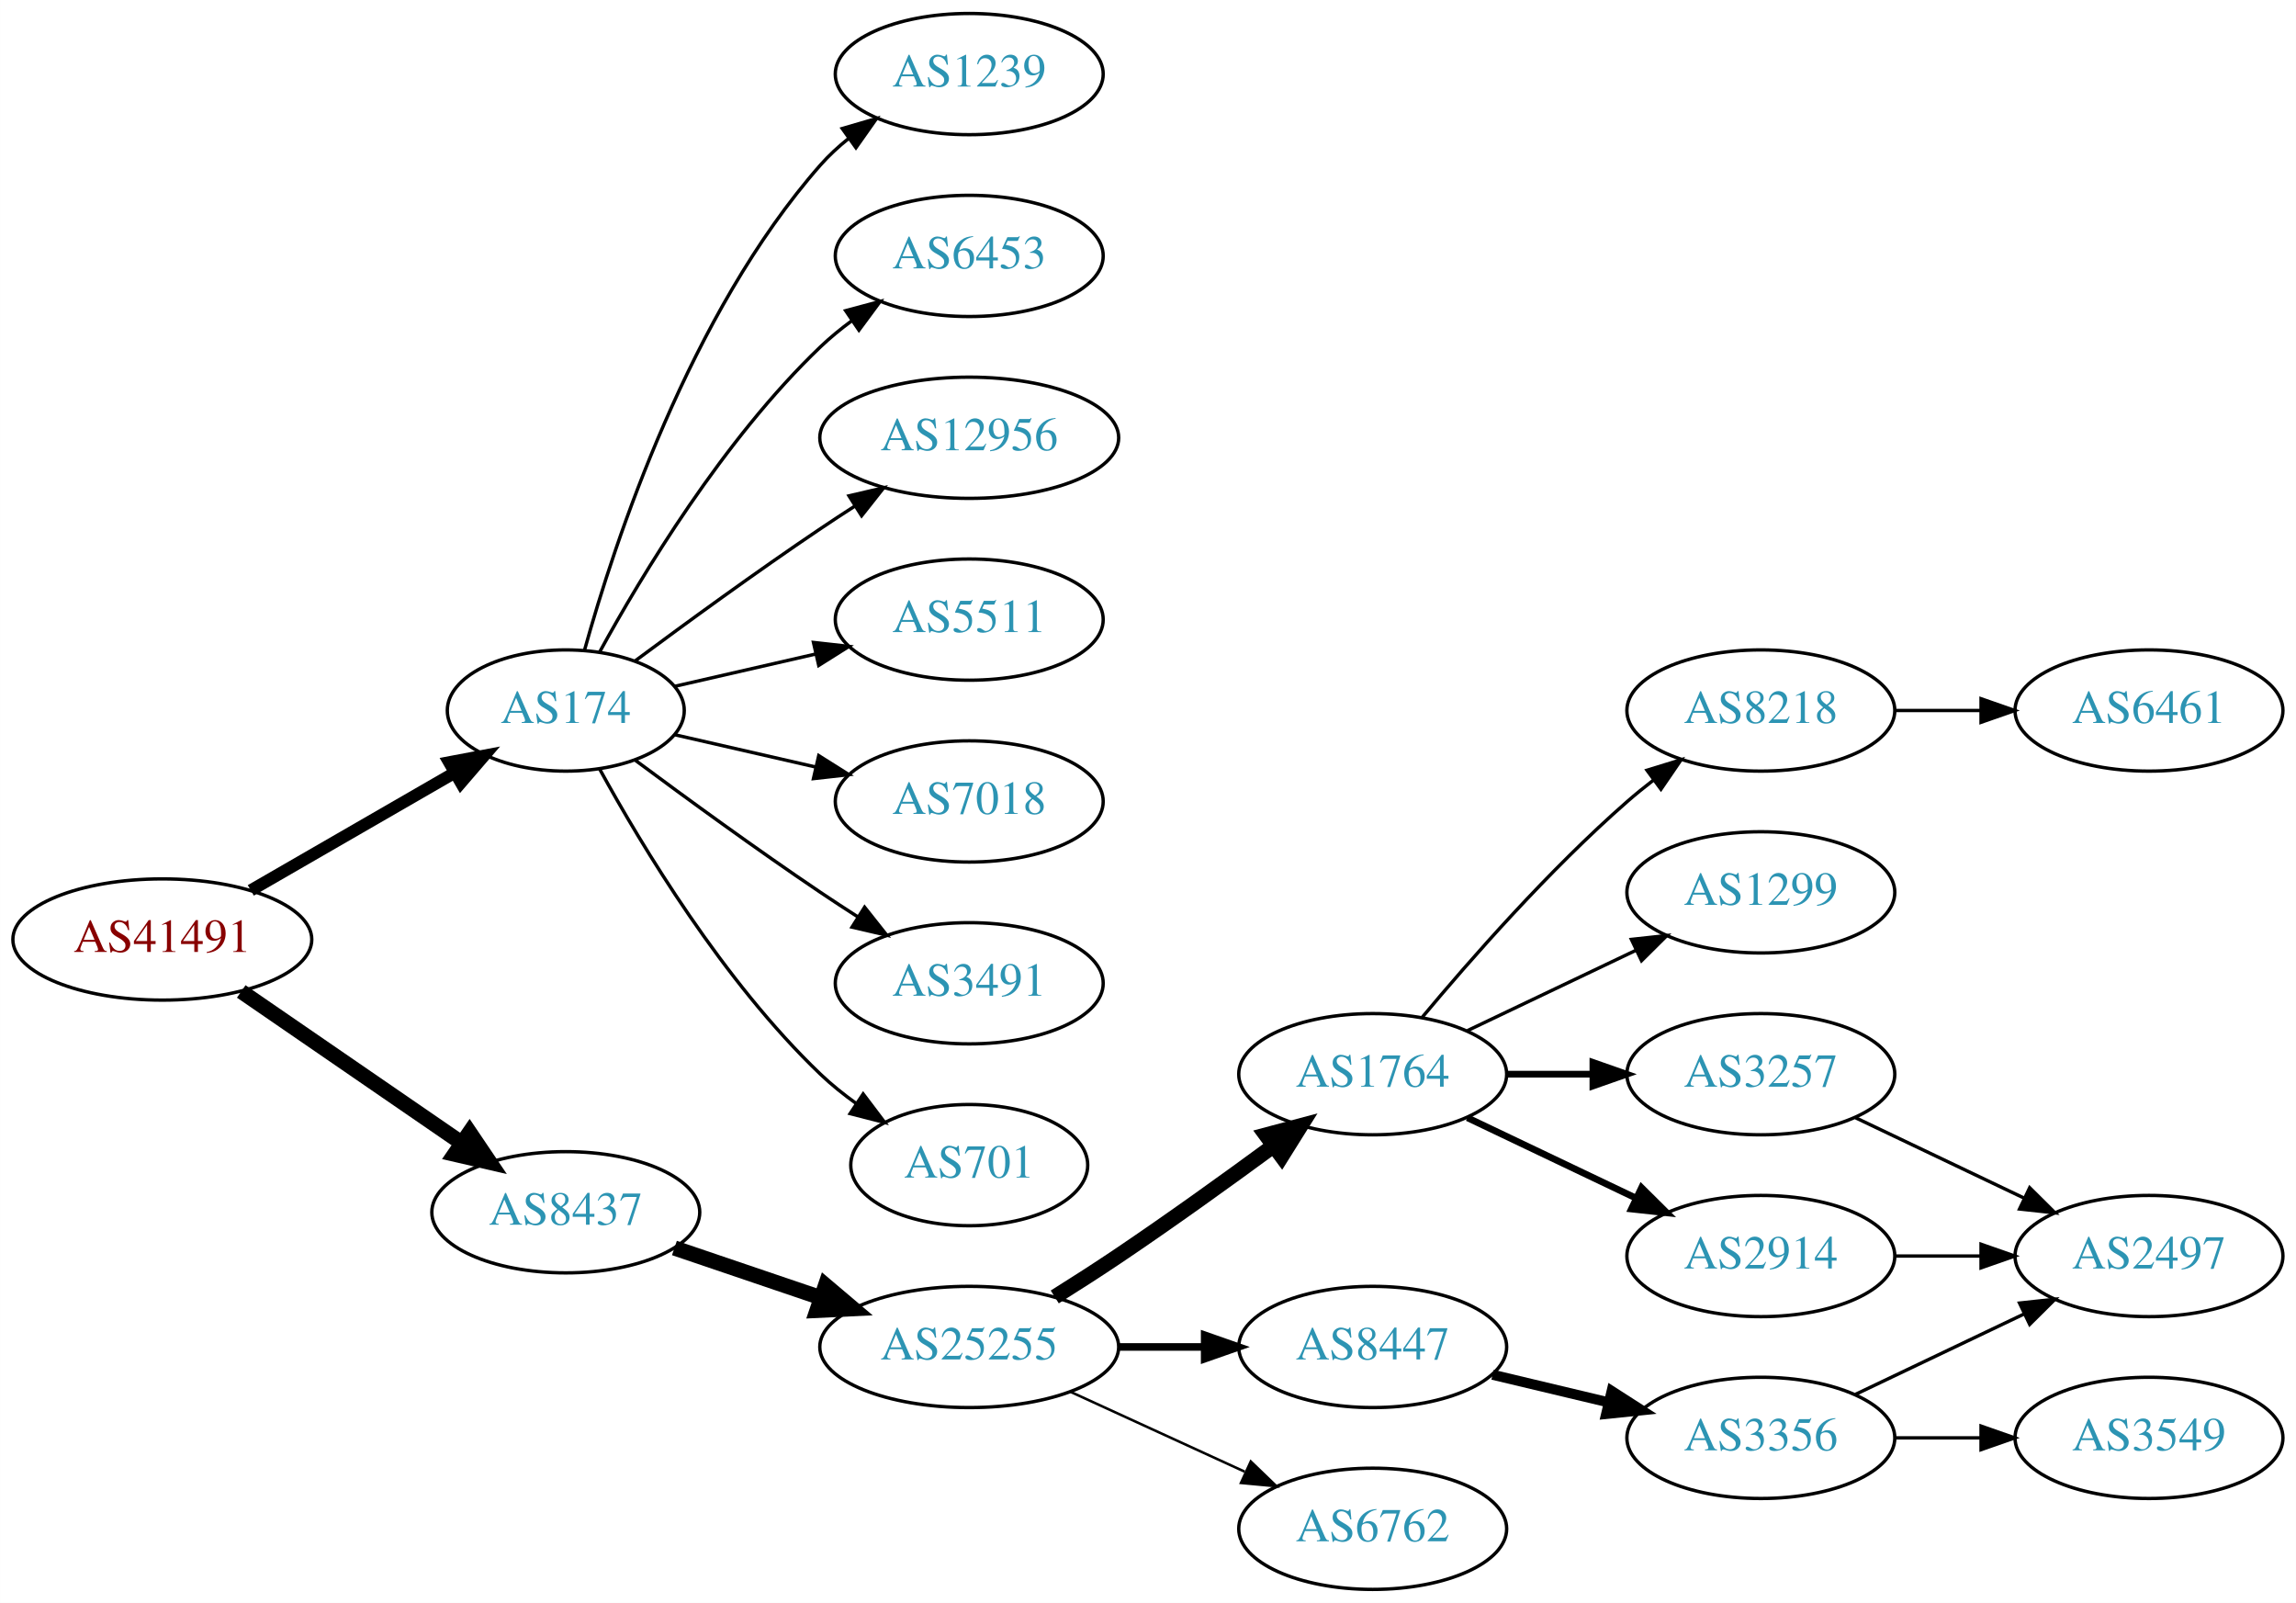
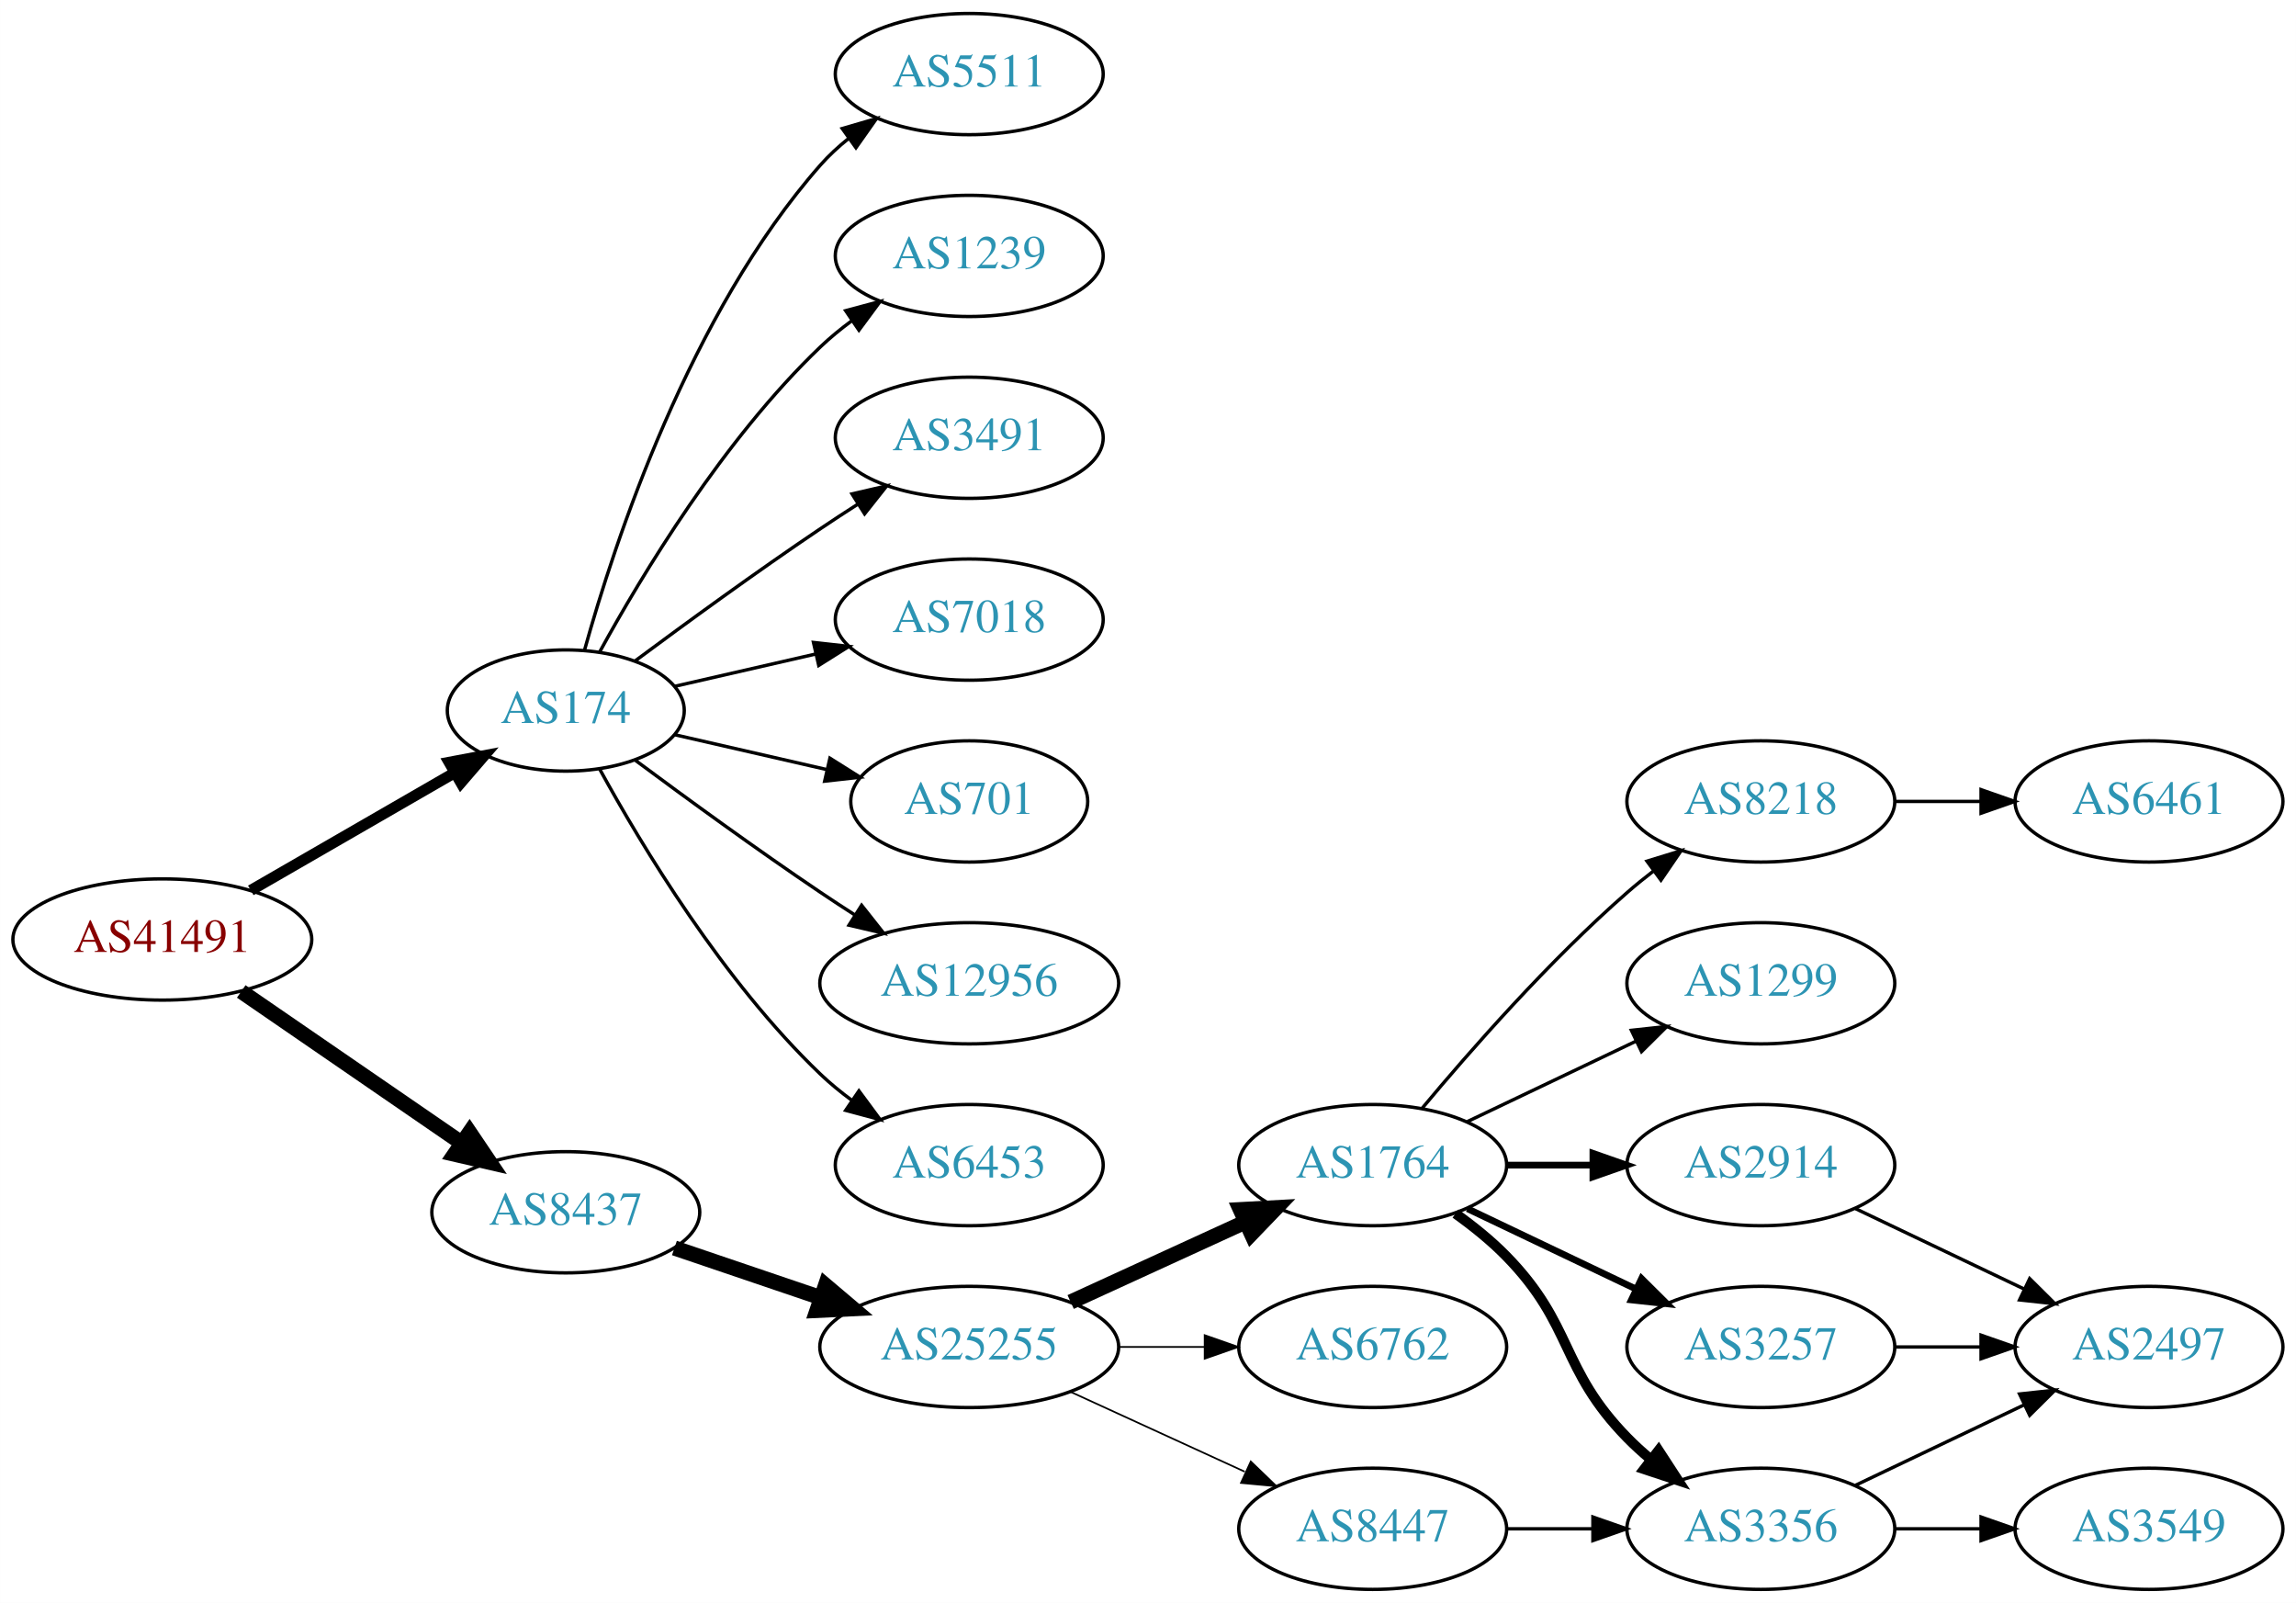
<svg xmlns="http://www.w3.org/2000/svg" xmlns:xlink="http://www.w3.org/1999/xlink" width="682pt" height="476pt" viewBox="0.00 0.00 681.96 476.00">
  <g id="graph0" class="graph" transform="scale(1 1) rotate(0) translate(4 472)">
    <polygon fill="white" stroke="none" points="-4,4 -4,-472 677.956,-472 677.956,4 -4,4" />
    <g id="node1" class="node">
      <g id="a_node1">
        <a xlink:href="/asn/41491" xlink:title="AS41491 ~ Stadtwerke Kapfenberg [AT]">
          <ellipse fill="#ffffff" stroke="black" cx="44.196" cy="-193" rx="44.393" ry="18" />
          <text text-anchor="middle" x="44.196" y="-189.3" font-family="Times,serif" font-size="14.00" fill="#880000">AS41491</text>
        </a>
      </g>
    </g>
    <g id="node2" class="node">
      <g id="a_node2">
        <a xlink:href="/asn/174" xlink:title="AS174 ~ Cogent Communications [US]">
          <ellipse fill="#ffffff" stroke="black" cx="164.039" cy="-261" rx="35.194" ry="18" />
          <text text-anchor="middle" x="164.039" y="-257.3" font-family="Times,serif" font-size="14.00" fill="#2c94b3">AS174</text>
        </a>
      </g>
    </g>
    <g id="edge1" class="edge">
-       <path fill="none" stroke="black" stroke-width="3.6" d="M70.476,-207.588C88.144,-217.783 111.881,-231.48 130.894,-242.451" />
-       <polygon fill="black" stroke="black" stroke-width="3.6" points="129.39,-245.624 139.801,-247.591 132.889,-239.561 129.39,-245.624" />
+       <path fill="none" stroke="black" stroke-width="3.273" d="M70.476,-207.588C88.144,-217.783 111.881,-231.48 130.894,-242.451" />
+       <polygon fill="black" stroke="black" stroke-width="3.273" points="129.39,-245.624 139.801,-247.591 132.889,-239.561 129.39,-245.624" />
    </g>
    <g id="node3" class="node">
      <g id="a_node3">
        <a xlink:href="/asn/8437" xlink:title="AS8437 ~ Hutchison Drei Austria GmbH [AT]">
          <ellipse fill="#ffffff" stroke="black" cx="164.039" cy="-112" rx="39.794" ry="18" />
          <text text-anchor="middle" x="164.039" y="-108.3" font-family="Times,serif" font-size="14.00" fill="#2c94b3">AS8437</text>
        </a>
      </g>
    </g>
    <g id="edge2" class="edge">
      <path fill="none" stroke="black" stroke-width="4.5" d="M67.639,-177.574C86.22,-164.802 112.781,-146.545 133.161,-132.537" />
      <polygon fill="black" stroke="black" stroke-width="4.5" points="135.464,-135.731 141.475,-126.822 131.003,-129.242 135.464,-135.731" />
    </g>
    <g id="node4" class="node">
      <g id="a_node4">
-         <a xlink:href="/asn/12956" xlink:title="AS12956 ~ TELXIUS [ES]">
-           <ellipse fill="#ffffff" stroke="black" cx="283.881" cy="-342" rx="44.393" ry="18" />
-           <text text-anchor="middle" x="283.881" y="-338.3" font-family="Times,serif" font-size="14.00" fill="#2c94b3">AS12956</text>
+         <a xlink:href="/asn/5511" xlink:title="AS5511 ~ Orange S.A. [FR]">
+           <ellipse fill="#ffffff" stroke="black" cx="283.881" cy="-450" rx="39.794" ry="18" />
+           <text text-anchor="middle" x="283.881" y="-446.3" font-family="Times,serif" font-size="14.00" fill="#2c94b3">AS5511</text>
        </a>
      </g>
    </g>
    <g id="edge3" class="edge">
-       <path fill="none" stroke="black" d="M184.74,-275.81C199.642,-286.875 220.71,-302.228 239.685,-315 242.975,-317.215 246.438,-319.482 249.912,-321.715" />
-       <polygon fill="black" stroke="black" points="248.16,-324.748 258.479,-327.148 251.909,-318.837 248.16,-324.748" />
+       <path fill="none" stroke="black" d="M169.612,-278.946C178.517,-310.995 200.801,-378.842 239.685,-423 242.169,-425.821 245.019,-428.449 248.044,-430.871" />
+       <polygon fill="black" stroke="black" points="246.162,-433.828 256.334,-436.791 250.23,-428.131 246.162,-433.828" />
    </g>
    <g id="node5" class="node">
      <g id="a_node5">
-         <a xlink:href="/asn/5511" xlink:title="AS5511 ~ Orange S.A. [FR]">
+         <a xlink:href="/asn/1239" xlink:title="AS1239 ~ Sprint [US]">
+           <ellipse fill="#ffffff" stroke="black" cx="283.881" cy="-396" rx="39.794" ry="18" />
+           <text text-anchor="middle" x="283.881" y="-392.3" font-family="Times,serif" font-size="14.00" fill="#2c94b3">AS1239</text>
+         </a>
+       </g>
+     </g>
+     <g id="edge4" class="edge">
+       <path fill="none" stroke="black" d="M174.065,-278.321C186.548,-301.1 210.837,-341.453 239.685,-369 242.553,-371.739 245.742,-374.347 249.051,-376.785" />
+       <polygon fill="black" stroke="black" points="247.175,-379.742 257.411,-382.477 251.114,-373.956 247.175,-379.742" />
+     </g>
+     <g id="node6" class="node">
+       <g id="a_node6">
+         <a xlink:href="/asn/3491" xlink:title="AS3491 ~ PCCW Global, Inc. [US]">
+           <ellipse fill="#ffffff" stroke="black" cx="283.881" cy="-342" rx="39.794" ry="18" />
+           <text text-anchor="middle" x="283.881" y="-338.3" font-family="Times,serif" font-size="14.00" fill="#2c94b3">AS3491</text>
+         </a>
+       </g>
+     </g>
+     <g id="edge5" class="edge">
+       <path fill="none" stroke="black" d="M184.74,-275.81C199.642,-286.875 220.71,-302.228 239.685,-315 243.234,-317.389 246.984,-319.839 250.733,-322.242" />
+       <polygon fill="black" stroke="black" points="249.059,-325.325 259.381,-327.712 252.801,-319.409 249.059,-325.325" />
+     </g>
+     <g id="node7" class="node">
+       <g id="a_node7">
+         <a xlink:href="/asn/7018" xlink:title="AS7018 ~ AT&amp;T Services, Inc. [US]">
          <ellipse fill="#ffffff" stroke="black" cx="283.881" cy="-288" rx="39.794" ry="18" />
-           <text text-anchor="middle" x="283.881" y="-284.3" font-family="Times,serif" font-size="14.00" fill="#2c94b3">AS5511</text>
-         </a>
-       </g>
-     </g>
-     <g id="edge4" class="edge">
+           <text text-anchor="middle" x="283.881" y="-284.3" font-family="Times,serif" font-size="14.00" fill="#2c94b3">AS7018</text>
+         </a>
+       </g>
+     </g>
+     <g id="edge6" class="edge">
      <path fill="none" stroke="black" d="M196.309,-268.165C209.148,-271.106 224.253,-274.567 238.22,-277.767" />
      <polygon fill="black" stroke="black" points="237.612,-281.219 248.141,-280.04 239.175,-274.395 237.612,-281.219" />
-     </g>
-     <g id="node6" class="node">
-       <g id="a_node6">
-         <a xlink:href="/asn/7018" xlink:title="AS7018 ~ AT&amp;T Services, Inc. [US]">
-           <ellipse fill="#ffffff" stroke="black" cx="283.881" cy="-234" rx="39.794" ry="18" />
-           <text text-anchor="middle" x="283.881" y="-230.3" font-family="Times,serif" font-size="14.00" fill="#2c94b3">AS7018</text>
-         </a>
-       </g>
-     </g>
-     <g id="edge5" class="edge">
-       <path fill="none" stroke="black" d="M196.309,-253.835C209.148,-250.894 224.253,-247.433 238.22,-244.233" />
-       <polygon fill="black" stroke="black" points="239.175,-247.605 248.141,-241.96 237.612,-240.781 239.175,-247.605" />
-     </g>
-     <g id="node7" class="node">
-       <g id="a_node7">
-         <a xlink:href="/asn/3491" xlink:title="AS3491 ~ PCCW Global, Inc. [US]">
-           <ellipse fill="#ffffff" stroke="black" cx="283.881" cy="-180" rx="39.794" ry="18" />
-           <text text-anchor="middle" x="283.881" y="-176.3" font-family="Times,serif" font-size="14.00" fill="#2c94b3">AS3491</text>
-         </a>
-       </g>
-     </g>
-     <g id="edge6" class="edge">
-       <path fill="none" stroke="black" d="M184.74,-246.19C199.642,-235.125 220.71,-219.772 239.685,-207 243.234,-204.611 246.984,-202.161 250.733,-199.758" />
-       <polygon fill="black" stroke="black" points="252.801,-202.591 259.381,-194.288 249.059,-196.675 252.801,-202.591" />
    </g>
    <g id="node8" class="node">
      <g id="a_node8">
        <a xlink:href="/asn/701" xlink:title="AS701 ~ UUNET [US]">
-           <ellipse fill="#ffffff" stroke="black" cx="283.881" cy="-126" rx="35.194" ry="18" />
-           <text text-anchor="middle" x="283.881" y="-122.3" font-family="Times,serif" font-size="14.00" fill="#2c94b3">AS701</text>
+           <ellipse fill="#ffffff" stroke="black" cx="283.881" cy="-234" rx="35.194" ry="18" />
+           <text text-anchor="middle" x="283.881" y="-230.3" font-family="Times,serif" font-size="14.00" fill="#2c94b3">AS701</text>
        </a>
      </g>
    </g>
    <g id="edge7" class="edge">
-       <path fill="none" stroke="black" d="M174.065,-243.679C186.548,-220.9 210.837,-180.547 239.685,-153 242.939,-149.893 246.606,-146.954 250.393,-144.24" />
-       <polygon fill="black" stroke="black" points="252.37,-147.128 258.761,-138.678 248.495,-141.299 252.37,-147.128" />
+       <path fill="none" stroke="black" d="M196.309,-253.835C210.159,-250.662 226.646,-246.885 241.497,-243.482" />
+       <polygon fill="black" stroke="black" points="242.499,-246.843 251.465,-241.198 240.936,-240.02 242.499,-246.843" />
    </g>
    <g id="node9" class="node">
      <g id="a_node9">
-         <a xlink:href="/asn/1239" xlink:title="AS1239 ~ Sprint [US]">
-           <ellipse fill="#ffffff" stroke="black" cx="283.881" cy="-450" rx="39.794" ry="18" />
-           <text text-anchor="middle" x="283.881" y="-446.3" font-family="Times,serif" font-size="14.00" fill="#2c94b3">AS1239</text>
+         <a xlink:href="/asn/12956" xlink:title="AS12956 ~ TELXIUS [ES]">
+           <ellipse fill="#ffffff" stroke="black" cx="283.881" cy="-180" rx="44.393" ry="18" />
+           <text text-anchor="middle" x="283.881" y="-176.3" font-family="Times,serif" font-size="14.00" fill="#2c94b3">AS12956</text>
        </a>
      </g>
    </g>
    <g id="edge8" class="edge">
-       <path fill="none" stroke="black" d="M169.612,-278.946C178.517,-310.995 200.801,-378.842 239.685,-423 242.169,-425.821 245.019,-428.449 248.044,-430.871" />
-       <polygon fill="black" stroke="black" points="246.162,-433.828 256.334,-436.791 250.23,-428.131 246.162,-433.828" />
+       <path fill="none" stroke="black" d="M184.74,-246.19C199.642,-235.125 220.71,-219.772 239.685,-207 242.975,-204.785 246.438,-202.518 249.912,-200.285" />
+       <polygon fill="black" stroke="black" points="251.909,-203.163 258.479,-194.852 248.16,-197.252 251.909,-203.163" />
    </g>
    <g id="node10" class="node">
      <g id="a_node10">
        <a xlink:href="/asn/6453" xlink:title="AS6453 ~ TATA COMMUNICATIONS (AMERICA) INC [US]">
-           <ellipse fill="#ffffff" stroke="black" cx="283.881" cy="-396" rx="39.794" ry="18" />
-           <text text-anchor="middle" x="283.881" y="-392.3" font-family="Times,serif" font-size="14.00" fill="#2c94b3">AS6453</text>
+           <ellipse fill="#ffffff" stroke="black" cx="283.881" cy="-126" rx="39.794" ry="18" />
+           <text text-anchor="middle" x="283.881" y="-122.3" font-family="Times,serif" font-size="14.00" fill="#2c94b3">AS6453</text>
        </a>
      </g>
    </g>
    <g id="edge9" class="edge">
-       <path fill="none" stroke="black" d="M174.065,-278.321C186.548,-301.1 210.837,-341.453 239.685,-369 242.553,-371.739 245.742,-374.347 249.051,-376.785" />
-       <polygon fill="black" stroke="black" points="247.175,-379.742 257.411,-382.477 251.114,-373.956 247.175,-379.742" />
+       <path fill="none" stroke="black" d="M174.065,-243.679C186.548,-220.9 210.837,-180.547 239.685,-153 242.553,-150.261 245.742,-147.653 249.051,-145.215" />
+       <polygon fill="black" stroke="black" points="251.114,-148.044 257.411,-139.523 247.175,-142.258 251.114,-148.044" />
    </g>
    <g id="node11" class="node">
      <g id="a_node11">
        <a xlink:href="/asn/25255" xlink:title="AS25255 ~ ==&gt; TELE2 AUSTRIA &lt;== [AT]">
          <ellipse fill="#ffffff" stroke="black" cx="283.881" cy="-72" rx="44.393" ry="18" />
          <text text-anchor="middle" x="283.881" y="-68.3" font-family="Times,serif" font-size="14.00" fill="#2c94b3">AS25255</text>
        </a>
      </g>
    </g>
    <g id="edge10" class="edge">
      <path fill="none" stroke="black" stroke-width="4.5" d="M196.309,-101.386C209.605,-96.873 225.331,-91.535 239.707,-86.655" />
      <polygon fill="black" stroke="black" stroke-width="4.5" points="241.194,-90.308 249.398,-83.365 238.663,-82.851 241.194,-90.308" />
    </g>
    <g id="node12" class="node">
      <g id="a_node12">
        <a xlink:href="/asn/1764" xlink:title="AS1764 ~ NEXTLAYER-AS [AT]">
-           <ellipse fill="#ffffff" stroke="black" cx="403.724" cy="-153" rx="39.794" ry="18" />
-           <text text-anchor="middle" x="403.724" y="-149.3" font-family="Times,serif" font-size="14.00" fill="#2c94b3">AS1764</text>
+           <ellipse fill="#ffffff" stroke="black" cx="403.724" cy="-126" rx="39.794" ry="18" />
+           <text text-anchor="middle" x="403.724" y="-122.3" font-family="Times,serif" font-size="14.00" fill="#2c94b3">AS1764</text>
        </a>
      </g>
    </g>
    <g id="edge11" class="edge">
-       <path fill="none" stroke="black" stroke-width="4.5" d="M309.283,-86.852C315.467,-90.725 322.061,-94.951 328.077,-99 343.571,-109.429 360.46,-121.579 374.249,-131.709" />
-       <polygon fill="black" stroke="black" stroke-width="4.5" points="372.01,-134.951 382.393,-137.723 376.688,-128.616 372.01,-134.951" />
+       <path fill="none" stroke="black" stroke-width="4.5" d="M314.011,-85.348C329.622,-92.502 349.02,-101.391 365.692,-109.03" />
+       <polygon fill="black" stroke="black" stroke-width="4.5" points="364.412,-112.775 375.144,-113.362 367.693,-105.616 364.412,-112.775" />
    </g>
    <g id="node13" class="node">
      <g id="a_node13">
-         <a xlink:href="/asn/8447" xlink:title="AS8447 ~ A1 Telekom Austria AG [AT]">
+         <a xlink:href="/asn/6762" xlink:title="AS6762 ~ TELECOM ITALIA SPARKLE S.p.A. [IT]">
          <ellipse fill="#ffffff" stroke="black" cx="403.724" cy="-72" rx="39.794" ry="18" />
-           <text text-anchor="middle" x="403.724" y="-68.3" font-family="Times,serif" font-size="14.00" fill="#2c94b3">AS8447</text>
+           <text text-anchor="middle" x="403.724" y="-68.3" font-family="Times,serif" font-size="14.00" fill="#2c94b3">AS6762</text>
        </a>
      </g>
    </g>
    <g id="edge12" class="edge">
-       <path fill="none" stroke="black" stroke-width="2.25" d="M328.092,-72C336.405,-72 345.168,-72 353.65,-72" />
-       <polygon fill="black" stroke="black" stroke-width="2.25" points="353.809,-75.5 363.809,-72 353.809,-68.5 353.809,-75.5" />
+       <path fill="none" stroke="black" stroke-width="0.5" d="M328.092,-72C336.405,-72 345.168,-72 353.65,-72" />
+       <polygon fill="black" stroke="black" stroke-width="0.5" points="353.809,-75.5 363.809,-72 353.809,-68.5 353.809,-75.5" />
    </g>
    <g id="node14" class="node">
      <g id="a_node14">
-         <a xlink:href="/asn/6762" xlink:title="AS6762 ~ TELECOM ITALIA SPARKLE S.p.A. [IT]">
+         <a xlink:href="/asn/8447" xlink:title="AS8447 ~ A1 Telekom Austria AG [AT]">
          <ellipse fill="#ffffff" stroke="black" cx="403.724" cy="-18" rx="39.794" ry="18" />
-           <text text-anchor="middle" x="403.724" y="-14.3" font-family="Times,serif" font-size="14.00" fill="#2c94b3">AS6762</text>
+           <text text-anchor="middle" x="403.724" y="-14.3" font-family="Times,serif" font-size="14.00" fill="#2c94b3">AS8447</text>
        </a>
      </g>
    </g>
    <g id="edge13" class="edge">
-       <path fill="none" stroke="black" stroke-width="0.75" d="M314.011,-58.652C329.622,-51.498 349.02,-42.609 365.692,-34.969" />
-       <polygon fill="black" stroke="black" stroke-width="0.75" points="367.511,-37.986 375.144,-30.638 364.595,-31.622 367.511,-37.986" />
+       <path fill="none" stroke="black" stroke-width="0.5" d="M314.011,-58.652C329.622,-51.498 349.02,-42.609 365.692,-34.969" />
+       <polygon fill="black" stroke="black" stroke-width="0.5" points="367.511,-37.986 375.144,-30.638 364.595,-31.622 367.511,-37.986" />
    </g>
    <g id="node15" class="node">
      <g id="a_node15">
-         <a xlink:href="/asn/2914" xlink:title="AS2914 ~ NTT America, Inc. [US]">
-           <ellipse fill="#ffffff" stroke="black" cx="519.017" cy="-99" rx="39.794" ry="18" />
-           <text text-anchor="middle" x="519.017" y="-95.3" font-family="Times,serif" font-size="14.00" fill="#2c94b3">AS2914</text>
+         <a xlink:href="/asn/8218" xlink:title="AS8218 ~ legacy Neotelecoms [FR]">
+           <ellipse fill="#ffffff" stroke="black" cx="519.017" cy="-234" rx="39.794" ry="18" />
+           <text text-anchor="middle" x="519.017" y="-230.3" font-family="Times,serif" font-size="14.00" fill="#2c94b3">AS8218</text>
        </a>
      </g>
    </g>
    <g id="edge14" class="edge">
-       <path fill="none" stroke="black" stroke-width="2" d="M431.86,-140.066C446.854,-132.919 465.675,-123.948 481.898,-116.215" />
-       <polygon fill="black" stroke="black" stroke-width="2" points="483.581,-119.291 491.102,-111.829 480.569,-112.972 483.581,-119.291" />
+       <path fill="none" stroke="black" d="M418.354,-142.817C432.636,-159.929 456.183,-186.745 479.37,-207 481.836,-209.154 484.475,-211.294 487.172,-213.372" />
+       <polygon fill="black" stroke="black" points="485.197,-216.264 495.326,-219.37 489.345,-210.625 485.197,-216.264" />
    </g>
    <g id="node16" class="node">
      <g id="a_node16">
-         <a xlink:href="/asn/3257" xlink:title="AS3257 ~ GTT [DE]">
-           <ellipse fill="#ffffff" stroke="black" cx="519.017" cy="-153" rx="39.794" ry="18" />
-           <text text-anchor="middle" x="519.017" y="-149.3" font-family="Times,serif" font-size="14.00" fill="#2c94b3">AS3257</text>
+         <a xlink:href="/asn/1299" xlink:title="AS1299 ~ Telia Carrier [EU]">
+           <ellipse fill="#ffffff" stroke="black" cx="519.017" cy="-180" rx="39.794" ry="18" />
+           <text text-anchor="middle" x="519.017" y="-176.3" font-family="Times,serif" font-size="14.00" fill="#2c94b3">AS1299</text>
        </a>
      </g>
    </g>
    <g id="edge15" class="edge">
-       <path fill="none" stroke="black" stroke-width="2" d="M443.396,-153C451.599,-153 460.363,-153 468.895,-153" />
-       <polygon fill="black" stroke="black" stroke-width="2" points="469.134,-156.5 479.134,-153 469.134,-149.5 469.134,-156.5" />
+       <path fill="none" stroke="black" d="M431.86,-138.934C446.854,-146.081 465.675,-155.052 481.898,-162.785" />
+       <polygon fill="black" stroke="black" points="480.569,-166.028 491.102,-167.171 483.581,-159.709 480.569,-166.028" />
    </g>
    <g id="node17" class="node">
      <g id="a_node17">
-         <a xlink:href="/asn/8218" xlink:title="AS8218 ~ legacy Neotelecoms [FR]">
-           <ellipse fill="#ffffff" stroke="black" cx="519.017" cy="-261" rx="39.794" ry="18" />
-           <text text-anchor="middle" x="519.017" y="-257.3" font-family="Times,serif" font-size="14.00" fill="#2c94b3">AS8218</text>
+         <a xlink:href="/asn/3356" xlink:title="AS3356 ~ Level 3 Parent, LLC [US]">
+           <ellipse fill="#ffffff" stroke="black" cx="519.017" cy="-18" rx="39.794" ry="18" />
+           <text text-anchor="middle" x="519.017" y="-14.3" font-family="Times,serif" font-size="14.00" fill="#2c94b3">AS3356</text>
        </a>
      </g>
    </g>
    <g id="edge16" class="edge">
-       <path fill="none" stroke="black" d="M418.354,-169.817C432.636,-186.929 456.183,-213.745 479.37,-234 481.836,-236.154 484.475,-238.294 487.172,-240.372" />
-       <polygon fill="black" stroke="black" points="485.197,-243.264 495.326,-246.37 489.345,-237.625 485.197,-243.264" />
+       <path fill="none" stroke="black" stroke-width="3" d="M428.318,-111.611C433.574,-107.852 438.906,-103.563 443.37,-99 463.543,-78.383 459.198,-65.617 479.37,-45 481.463,-42.861 483.746,-40.782 486.123,-38.79" />
+       <polygon fill="black" stroke="black" stroke-width="3" points="488.641,-41.268 494.423,-32.389 484.367,-35.725 488.641,-41.268" />
    </g>
    <g id="node18" class="node">
      <g id="a_node18">
-         <a xlink:href="/asn/1299" xlink:title="AS1299 ~ Telia Carrier [EU]">
-           <ellipse fill="#ffffff" stroke="black" cx="519.017" cy="-207" rx="39.794" ry="18" />
-           <text text-anchor="middle" x="519.017" y="-203.3" font-family="Times,serif" font-size="14.00" fill="#2c94b3">AS1299</text>
+         <a xlink:href="/asn/2914" xlink:title="AS2914 ~ NTT America, Inc. [US]">
+           <ellipse fill="#ffffff" stroke="black" cx="519.017" cy="-126" rx="39.794" ry="18" />
+           <text text-anchor="middle" x="519.017" y="-122.3" font-family="Times,serif" font-size="14.00" fill="#2c94b3">AS2914</text>
        </a>
      </g>
    </g>
    <g id="edge17" class="edge">
-       <path fill="none" stroke="black" d="M431.86,-165.934C446.854,-173.081 465.675,-182.052 481.898,-189.785" />
-       <polygon fill="black" stroke="black" points="480.569,-193.028 491.102,-194.171 483.581,-186.709 480.569,-193.028" />
+       <path fill="none" stroke="black" stroke-width="2" d="M443.396,-126C451.599,-126 460.363,-126 468.895,-126" />
+       <polygon fill="black" stroke="black" stroke-width="2" points="469.134,-129.5 479.134,-126 469.134,-122.5 469.134,-129.5" />
    </g>
    <g id="node19" class="node">
      <g id="a_node19">
-         <a xlink:href="/asn/3356" xlink:title="AS3356 ~ Level 3 Parent, LLC [US]">
-           <ellipse fill="#ffffff" stroke="black" cx="519.017" cy="-45" rx="39.794" ry="18" />
-           <text text-anchor="middle" x="519.017" y="-41.3" font-family="Times,serif" font-size="14.00" fill="#2c94b3">AS3356</text>
+         <a xlink:href="/asn/3257" xlink:title="AS3257 ~ GTT [DE]">
+           <ellipse fill="#ffffff" stroke="black" cx="519.017" cy="-72" rx="39.794" ry="18" />
+           <text text-anchor="middle" x="519.017" y="-68.3" font-family="Times,serif" font-size="14.00" fill="#2c94b3">AS3257</text>
        </a>
      </g>
    </g>
    <g id="edge18" class="edge">
-       <path fill="none" stroke="black" stroke-width="3" d="M439.331,-63.752C450.202,-61.162 462.357,-58.265 473.799,-55.538" />
-       <polygon fill="black" stroke="black" stroke-width="3" points="474.705,-58.92 483.621,-53.197 473.082,-52.111 474.705,-58.92" />
+       <path fill="none" stroke="black" stroke-width="2" d="M431.86,-113.066C446.854,-105.919 465.675,-96.948 481.898,-89.215" />
+       <polygon fill="black" stroke="black" stroke-width="2" points="483.581,-92.291 491.102,-84.829 480.569,-85.972 483.581,-92.291" />
+     </g>
+     <g id="edge24" class="edge">
+       <path fill="none" stroke="black" d="M443.396,-18C451.599,-18 460.363,-18 468.895,-18" />
+       <polygon fill="black" stroke="black" points="469.134,-21.5 479.134,-18 469.134,-14.5 469.134,-21.5" />
    </g>
    <g id="node20" class="node">
      <g id="a_node20">
+         <a xlink:href="/asn/6461" xlink:title="AS6461 ~ Zayo Bandwidth [US]">
+           <ellipse fill="#ffffff" stroke="black" cx="634.31" cy="-234" rx="39.794" ry="18" />
+           <text text-anchor="middle" x="634.31" y="-230.3" font-family="Times,serif" font-size="14.00" fill="#2c94b3">AS6461</text>
+         </a>
+       </g>
+     </g>
+     <g id="edge19" class="edge">
+       <path fill="none" stroke="black" d="M558.689,-234C566.892,-234 575.656,-234 584.188,-234" />
+       <polygon fill="black" stroke="black" points="584.427,-237.5 594.427,-234 584.427,-230.5 584.427,-237.5" />
+     </g>
+     <g id="node21" class="node">
+       <g id="a_node21">
        <a xlink:href="/asn/2497" xlink:title="AS2497 ~ Internet Initiative Japan Inc. [JP]">
-           <ellipse fill="#ffffff" stroke="black" cx="634.31" cy="-99" rx="39.794" ry="18" />
-           <text text-anchor="middle" x="634.31" y="-95.3" font-family="Times,serif" font-size="14.00" fill="#2c94b3">AS2497</text>
-         </a>
-       </g>
-     </g>
-     <g id="edge23" class="edge">
-       <path fill="none" stroke="black" d="M558.689,-99C566.892,-99 575.656,-99 584.188,-99" />
-       <polygon fill="black" stroke="black" points="584.427,-102.5 594.427,-99 584.427,-95.5 584.427,-102.5" />
-     </g>
-     <g id="edge22" class="edge">
-       <path fill="none" stroke="black" d="M547.153,-140.066C562.147,-132.919 580.968,-123.948 597.191,-116.215" />
-       <polygon fill="black" stroke="black" points="598.874,-119.291 606.395,-111.829 595.862,-112.972 598.874,-119.291" />
+           <ellipse fill="#ffffff" stroke="black" cx="634.31" cy="-72" rx="39.794" ry="18" />
+           <text text-anchor="middle" x="634.31" y="-68.3" font-family="Times,serif" font-size="14.00" fill="#2c94b3">AS2497</text>
+         </a>
+       </g>
+     </g>
+     <g id="edge20" class="edge">
+       <path fill="none" stroke="black" d="M547.153,-30.934C562.147,-38.081 580.968,-47.052 597.191,-54.785" />
+       <polygon fill="black" stroke="black" points="595.862,-58.028 606.395,-59.171 598.874,-51.709 595.862,-58.028" />
    </g>
    <g id="node22" class="node">
      <g id="a_node22">
-         <a xlink:href="/asn/6461" xlink:title="AS6461 ~ Zayo Bandwidth [US]">
-           <ellipse fill="#ffffff" stroke="black" cx="634.31" cy="-261" rx="39.794" ry="18" />
-           <text text-anchor="middle" x="634.31" y="-257.3" font-family="Times,serif" font-size="14.00" fill="#2c94b3">AS6461</text>
+         <a xlink:href="/asn/3549" xlink:title="AS3549 ~ Level 3 Parent, LLC [US]">
+           <ellipse fill="#ffffff" stroke="black" cx="634.31" cy="-18" rx="39.794" ry="18" />
+           <text text-anchor="middle" x="634.31" y="-14.3" font-family="Times,serif" font-size="14.00" fill="#2c94b3">AS3549</text>
        </a>
      </g>
    </g>
    <g id="edge21" class="edge">
-       <path fill="none" stroke="black" d="M558.689,-261C566.892,-261 575.656,-261 584.188,-261" />
-       <polygon fill="black" stroke="black" points="584.427,-264.5 594.427,-261 584.427,-257.5 584.427,-264.5" />
-     </g>
-     <g id="edge19" class="edge">
-       <path fill="none" stroke="black" d="M547.153,-57.934C562.147,-65.081 580.968,-74.052 597.191,-81.785" />
-       <polygon fill="black" stroke="black" points="595.862,-85.028 606.395,-86.171 598.874,-78.709 595.862,-85.028" />
-     </g>
-     <g id="node21" class="node">
-       <g id="a_node21">
-         <a xlink:href="/asn/3549" xlink:title="AS3549 ~ Level 3 Parent, LLC [US]">
-           <ellipse fill="#ffffff" stroke="black" cx="634.31" cy="-45" rx="39.794" ry="18" />
-           <text text-anchor="middle" x="634.31" y="-41.3" font-family="Times,serif" font-size="14.00" fill="#2c94b3">AS3549</text>
-         </a>
-       </g>
-     </g>
-     <g id="edge20" class="edge">
-       <path fill="none" stroke="black" d="M558.689,-45C566.892,-45 575.656,-45 584.188,-45" />
-       <polygon fill="black" stroke="black" points="584.427,-48.5 594.427,-45 584.427,-41.5 584.427,-48.5" />
+       <path fill="none" stroke="black" d="M558.689,-18C566.892,-18 575.656,-18 584.188,-18" />
+       <polygon fill="black" stroke="black" points="584.427,-21.5 594.427,-18 584.427,-14.5 584.427,-21.5" />
+     </g>
+     <g id="edge23" class="edge">
+       <path fill="none" stroke="black" d="M547.153,-113.066C562.147,-105.919 580.968,-96.948 597.191,-89.215" />
+       <polygon fill="black" stroke="black" points="598.874,-92.291 606.395,-84.829 595.862,-85.972 598.874,-92.291" />
+     </g>
+     <g id="edge22" class="edge">
+       <path fill="none" stroke="black" d="M558.689,-72C566.892,-72 575.656,-72 584.188,-72" />
+       <polygon fill="black" stroke="black" points="584.427,-75.5 594.427,-72 584.427,-68.5 584.427,-75.5" />
    </g>
  </g>
</svg>
